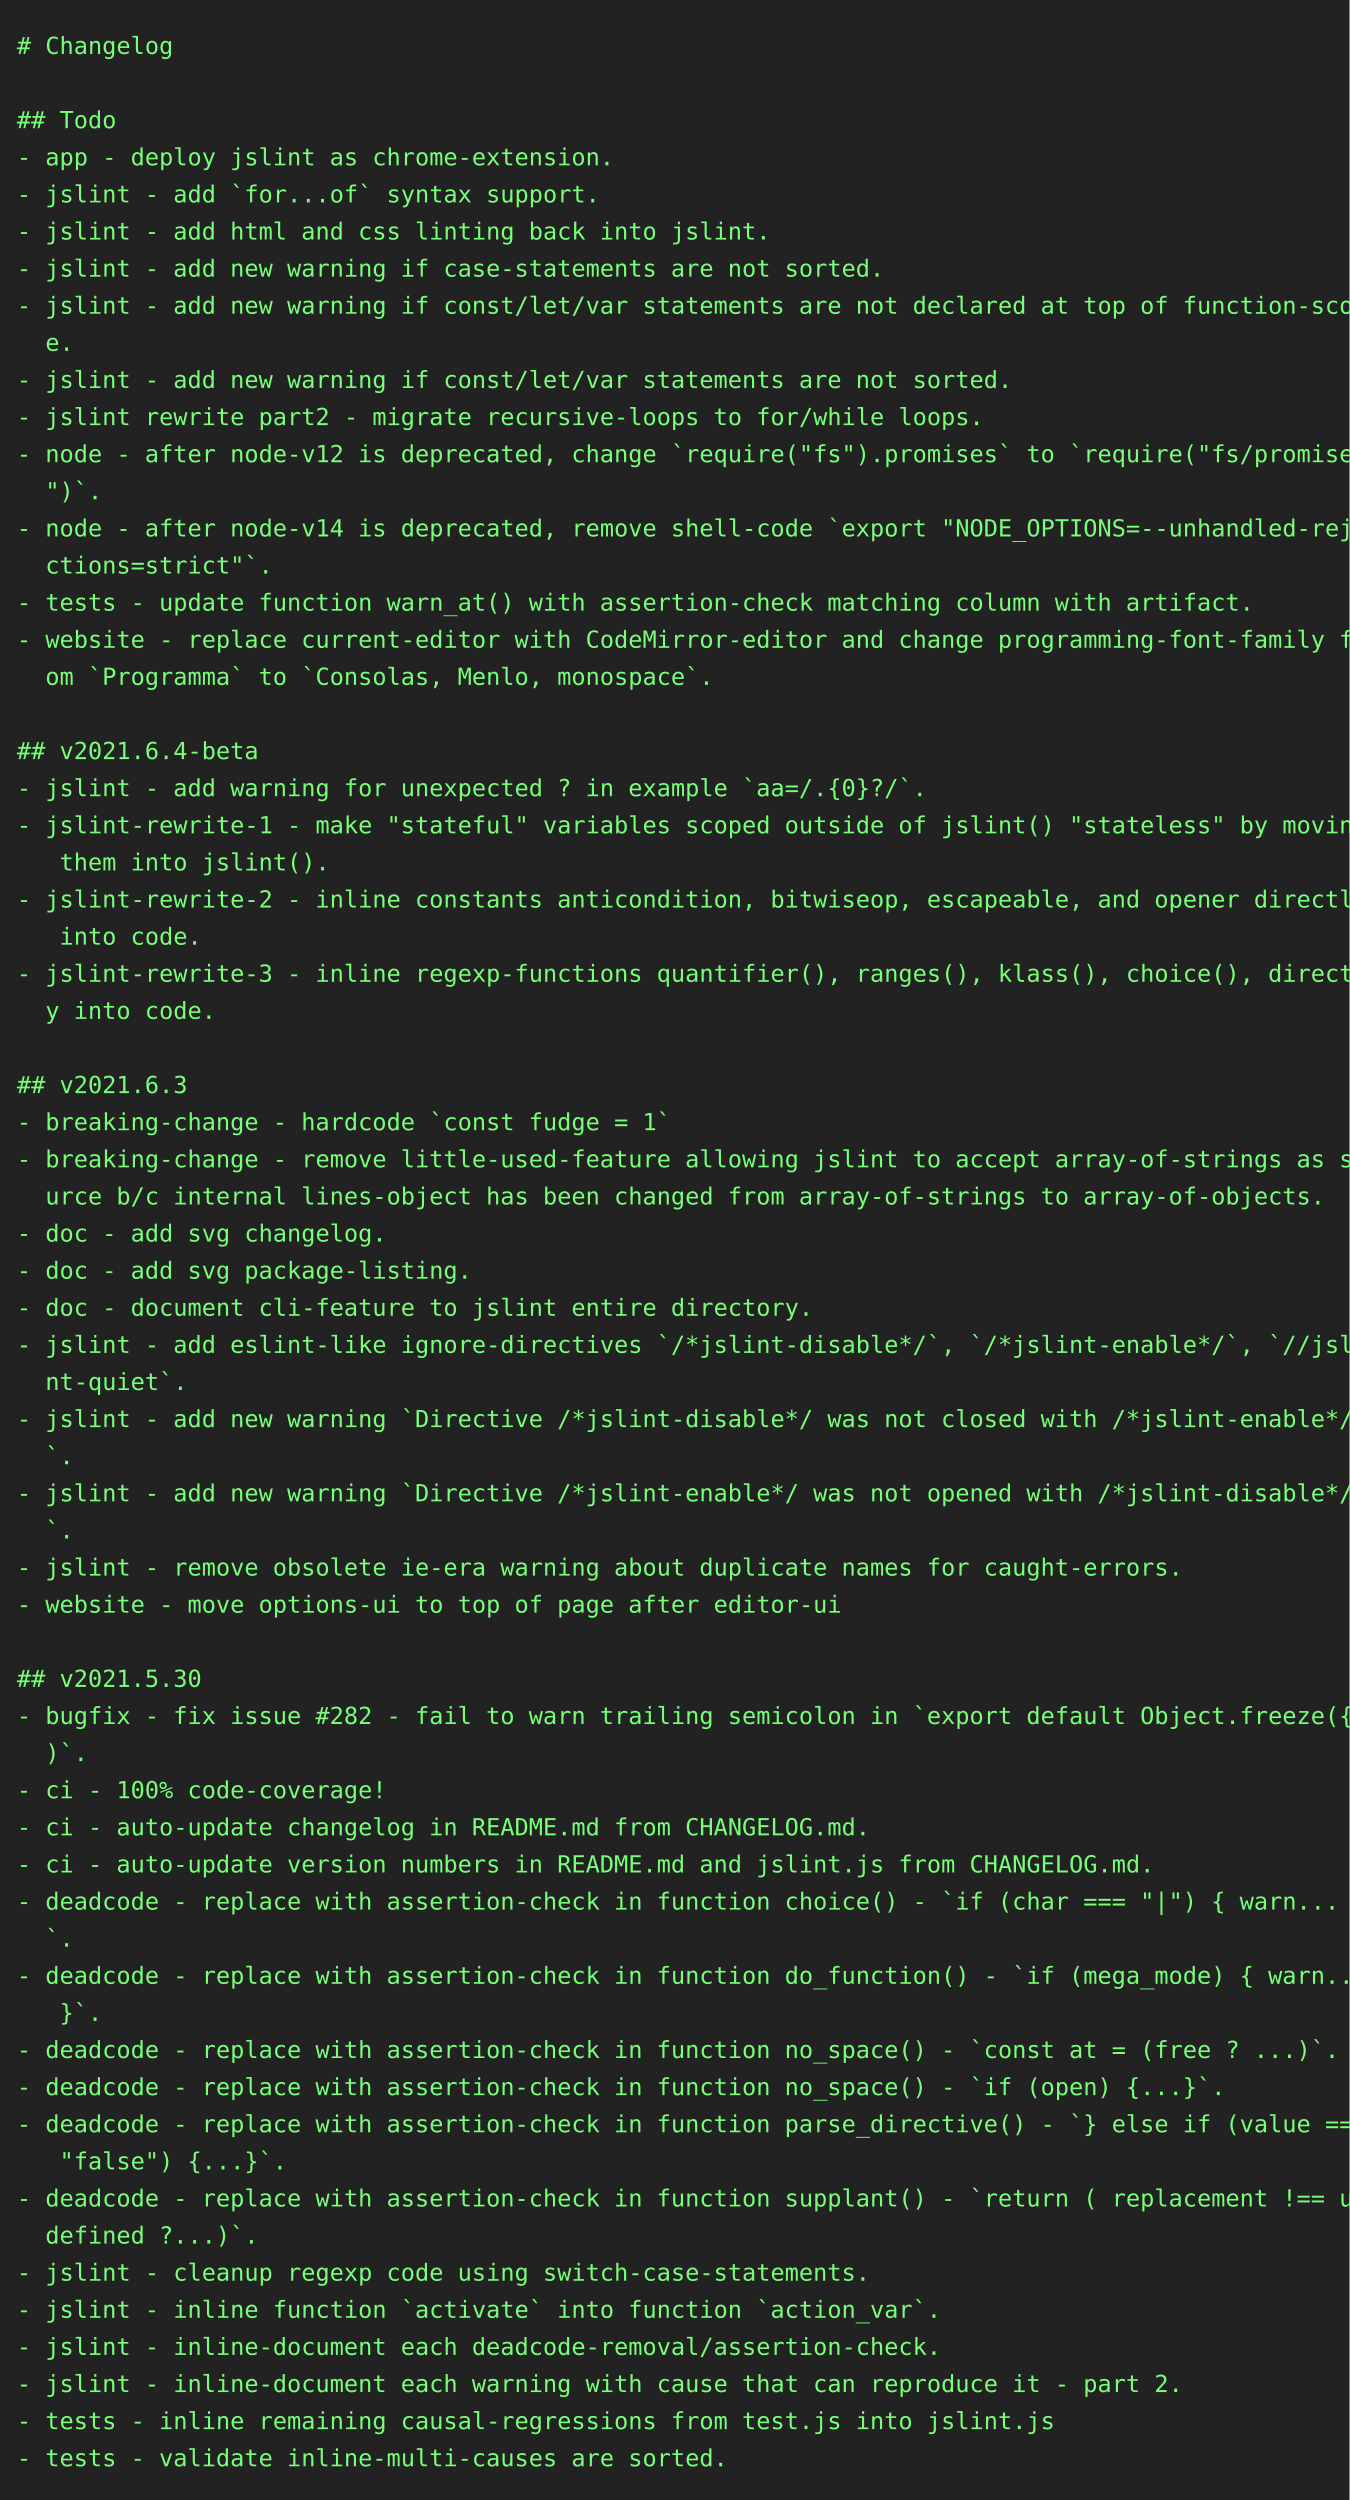
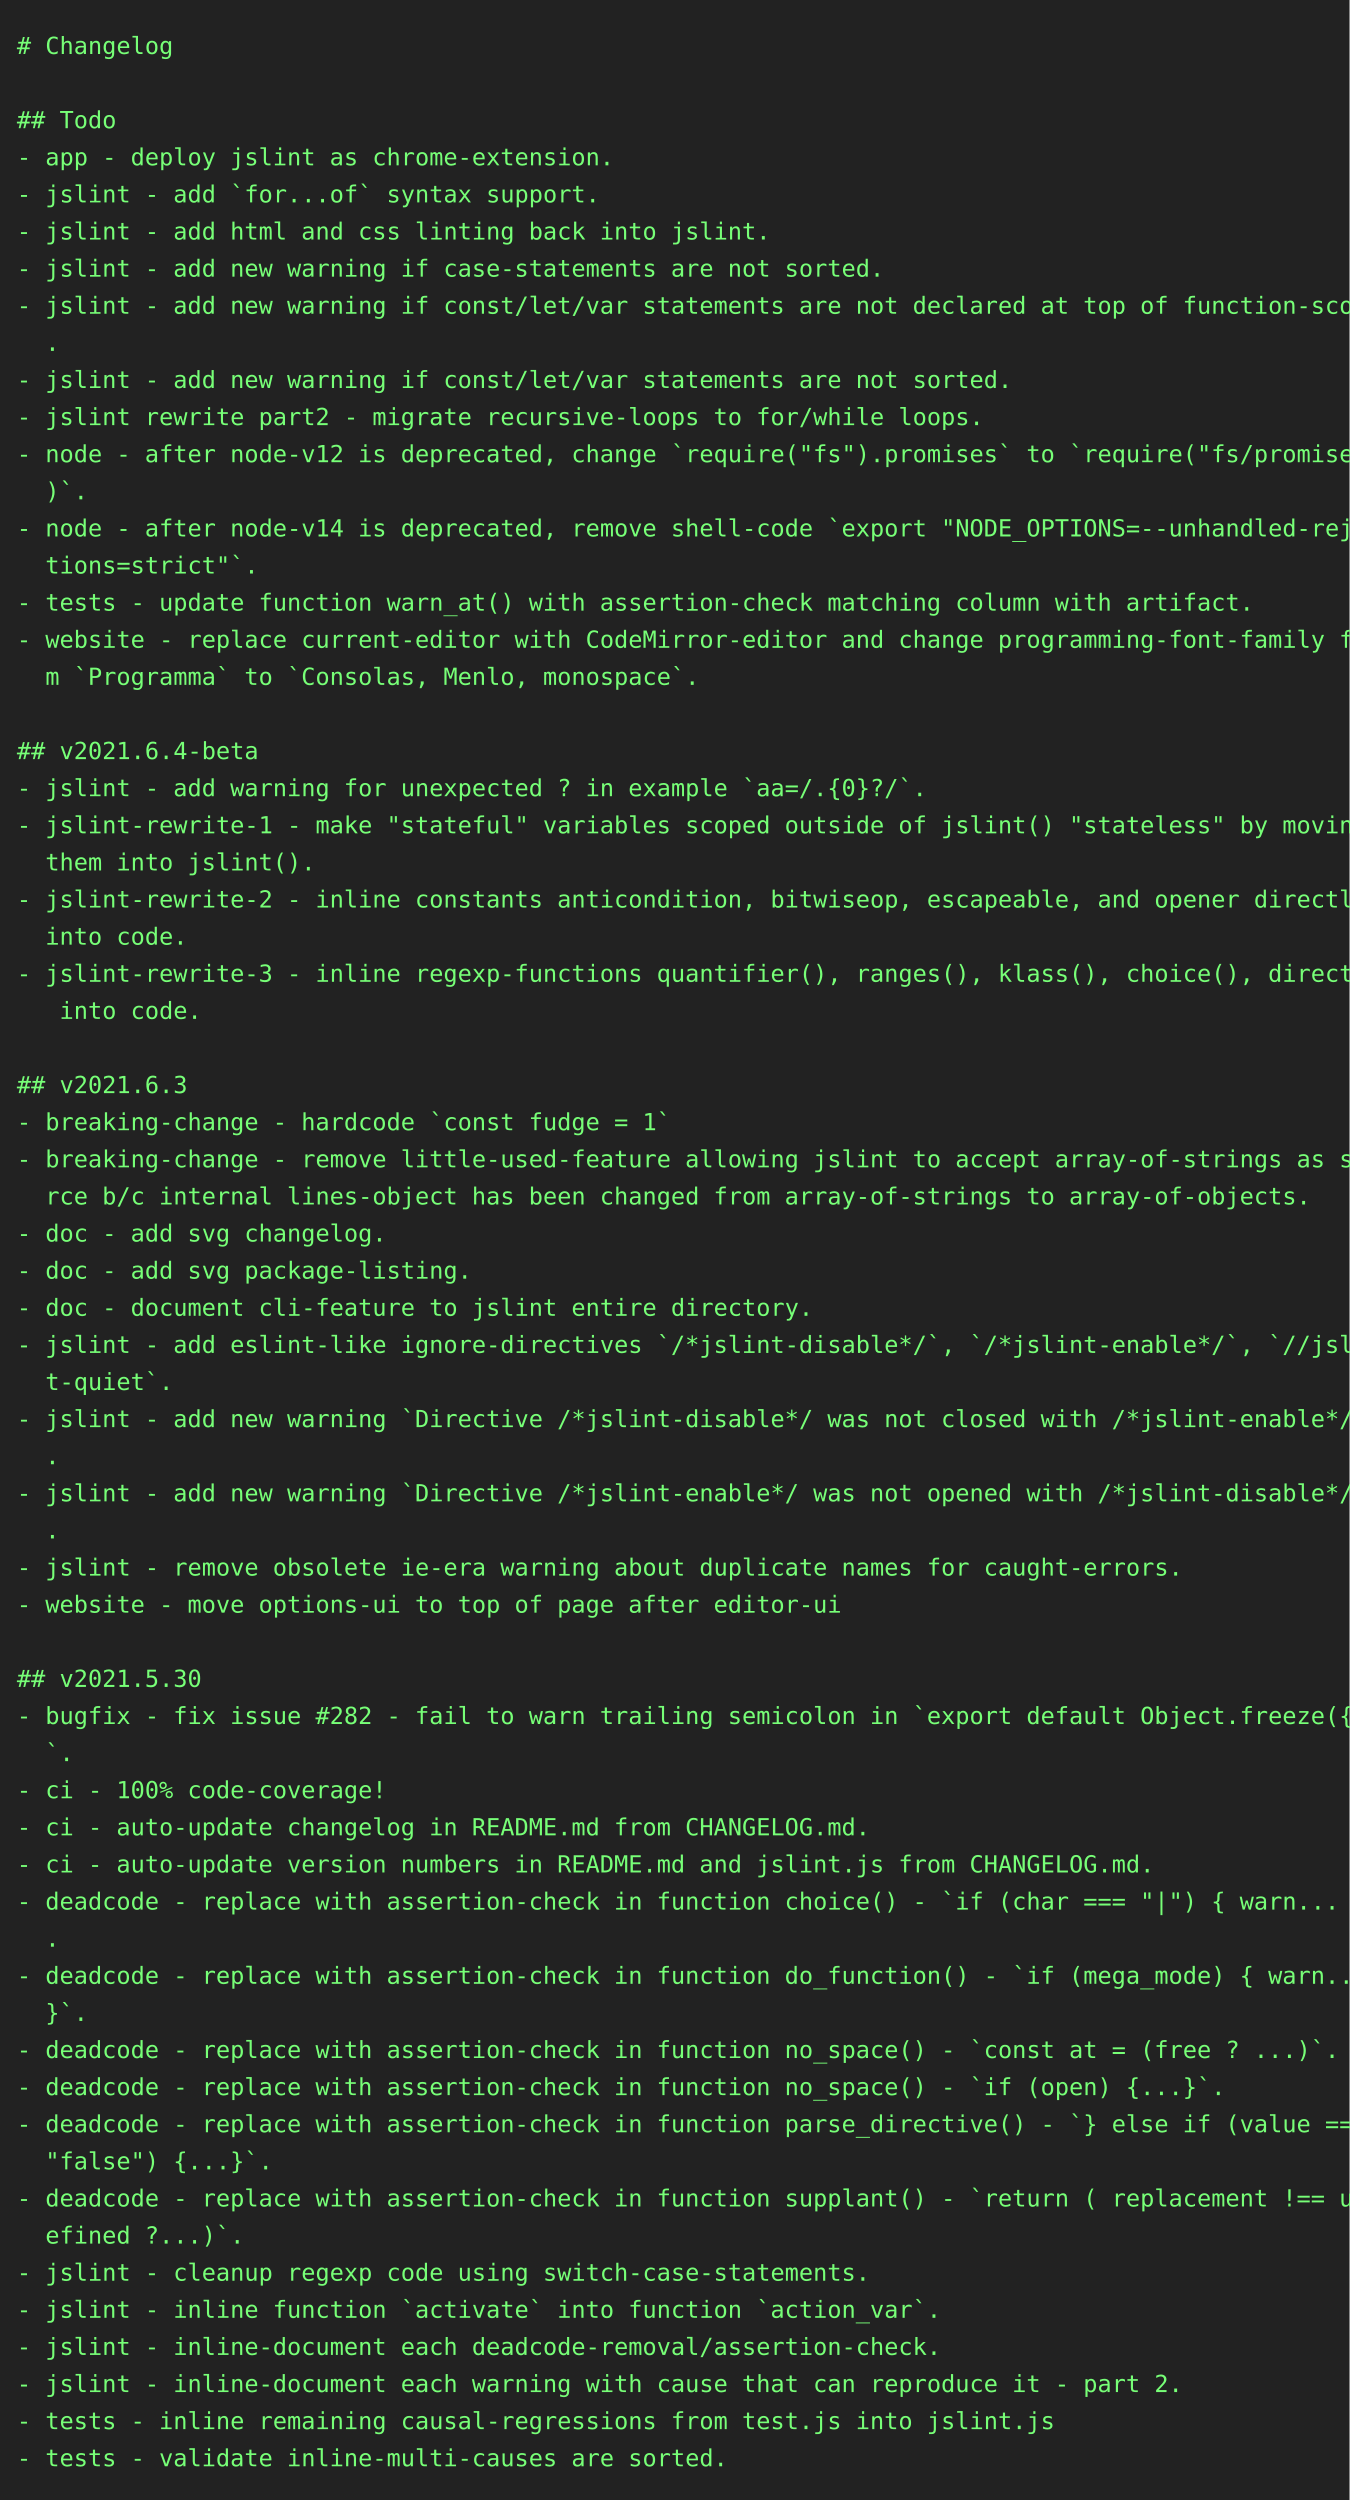
<svg xmlns="http://www.w3.org/2000/svg" height="1482px" width="800px">
  <rect height="1482px" fill="#222" width="800px" />
  <text fill="#7f7" font-family="consolas, menlo, monospace" font-size="14px" xml:space="preserve">
-     <tspan lengthAdjust="spacingAndGlyphs" textLength="88" x="10" y="32"># Changelog</tspan>
-     <tspan lengthAdjust="spacingAndGlyphs" textLength="0" x="10" y="54" />
-     <tspan lengthAdjust="spacingAndGlyphs" textLength="56" x="10" y="76">## Todo</tspan>
-     <tspan lengthAdjust="spacingAndGlyphs" textLength="336" x="10" y="98">- app - deploy jslint as chrome-extension.</tspan>
-     <tspan lengthAdjust="spacingAndGlyphs" textLength="328" x="10" y="120">- jslint - add `for...of` syntax support.</tspan>
-     <tspan lengthAdjust="spacingAndGlyphs" textLength="424" x="10" y="142">- jslint - add html and css linting back into jslint.</tspan>
-     <tspan lengthAdjust="spacingAndGlyphs" textLength="488" x="10" y="164">- jslint - add new warning if case-statements are not sorted.</tspan>
-     <tspan lengthAdjust="spacingAndGlyphs" textLength="768" x="10" y="186">- jslint - add new warning if const/let/var statements are not declared at top of function-scop\</tspan>
-     <tspan lengthAdjust="spacingAndGlyphs" textLength="32" x="10" y="208">  e.</tspan>
-     <tspan lengthAdjust="spacingAndGlyphs" textLength="560" x="10" y="230">- jslint - add new warning if const/let/var statements are not sorted.</tspan>
-     <tspan lengthAdjust="spacingAndGlyphs" textLength="544" x="10" y="252">- jslint rewrite part2 - migrate recursive-loops to for/while loops.</tspan>
-     <tspan lengthAdjust="spacingAndGlyphs" textLength="768" x="10" y="274">- node - after node-v12 is deprecated, change `require("fs").promises` to `require("fs/promises\</tspan>
-     <tspan lengthAdjust="spacingAndGlyphs" textLength="48" x="10" y="296">  ")`.</tspan>
-     <tspan lengthAdjust="spacingAndGlyphs" textLength="768" x="10" y="318">- node - after node-v14 is deprecated, remove shell-code `export "NODE_OPTIONS=--unhandled-reje\</tspan>
-     <tspan lengthAdjust="spacingAndGlyphs" textLength="144" x="10" y="340">  ctions=strict"`.</tspan>
-     <tspan lengthAdjust="spacingAndGlyphs" textLength="696" x="10" y="362">- tests - update function warn_at() with assertion-check matching column with artifact.</tspan>
-     <tspan lengthAdjust="spacingAndGlyphs" textLength="768" x="10" y="384">- website - replace current-editor with CodeMirror-editor and change programming-font-family fr\</tspan>
-     <tspan lengthAdjust="spacingAndGlyphs" textLength="392" x="10" y="406">  om `Programma` to `Consolas, Menlo, monospace`.</tspan>
-     <tspan lengthAdjust="spacingAndGlyphs" textLength="0" x="10" y="428" />
-     <tspan lengthAdjust="spacingAndGlyphs" textLength="136" x="10" y="450">## v2021.6.4-beta</tspan>
-     <tspan lengthAdjust="spacingAndGlyphs" textLength="512" x="10" y="472">- jslint - add warning for unexpected ? in example `aa=/.{0}?/`.</tspan>
-     <tspan lengthAdjust="spacingAndGlyphs" textLength="768" x="10" y="494">- jslint-rewrite-1 - make "stateful" variables scoped outside of jslint() "stateless" by moving\</tspan>
-     <tspan lengthAdjust="spacingAndGlyphs" textLength="176" x="10" y="516">   them into jslint().</tspan>
-     <tspan lengthAdjust="spacingAndGlyphs" textLength="768" x="10" y="538">- jslint-rewrite-2 - inline constants anticondition, bitwiseop, escapeable, and opener directly\</tspan>
-     <tspan lengthAdjust="spacingAndGlyphs" textLength="104" x="10" y="560">   into code.</tspan>
-     <tspan lengthAdjust="spacingAndGlyphs" textLength="768" x="10" y="582">- jslint-rewrite-3 - inline regexp-functions quantifier(), ranges(), klass(), choice(), directl\</tspan>
-     <tspan lengthAdjust="spacingAndGlyphs" textLength="112" x="10" y="604">  y into code.</tspan>
-     <tspan lengthAdjust="spacingAndGlyphs" textLength="0" x="10" y="626" />
-     <tspan lengthAdjust="spacingAndGlyphs" textLength="96" x="10" y="648">## v2021.6.3</tspan>
-     <tspan lengthAdjust="spacingAndGlyphs" textLength="368" x="10" y="670">- breaking-change - hardcode `const fudge = 1`</tspan>
-     <tspan lengthAdjust="spacingAndGlyphs" textLength="768" x="10" y="692">- breaking-change - remove little-used-feature allowing jslint to accept array-of-strings as so\</tspan>
-     <tspan lengthAdjust="spacingAndGlyphs" textLength="736" x="10" y="714">  urce b/c internal lines-object has been changed from array-of-strings to array-of-objects.</tspan>
-     <tspan lengthAdjust="spacingAndGlyphs" textLength="208" x="10" y="736">- doc - add svg changelog.</tspan>
-     <tspan lengthAdjust="spacingAndGlyphs" textLength="256" x="10" y="758">- doc - add svg package-listing.</tspan>
-     <tspan lengthAdjust="spacingAndGlyphs" textLength="448" x="10" y="780">- doc - document cli-feature to jslint entire directory.</tspan>
-     <tspan lengthAdjust="spacingAndGlyphs" textLength="768" x="10" y="802">- jslint - add eslint-like ignore-directives `/*jslint-disable*/`, `/*jslint-enable*/`, `//jsli\</tspan>
-     <tspan lengthAdjust="spacingAndGlyphs" textLength="96" x="10" y="824">  nt-quiet`.</tspan>
-     <tspan lengthAdjust="spacingAndGlyphs" textLength="768" x="10" y="846">- jslint - add new warning `Directive /*jslint-disable*/ was not closed with /*jslint-enable*/.\</tspan>
-     <tspan lengthAdjust="spacingAndGlyphs" textLength="32" x="10" y="868">  `.</tspan>
-     <tspan lengthAdjust="spacingAndGlyphs" textLength="768" x="10" y="890">- jslint - add new warning `Directive /*jslint-enable*/ was not opened with /*jslint-disable*/.\</tspan>
-     <tspan lengthAdjust="spacingAndGlyphs" textLength="32" x="10" y="912">  `.</tspan>
-     <tspan lengthAdjust="spacingAndGlyphs" textLength="656" x="10" y="934">- jslint - remove obsolete ie-era warning about duplicate names for caught-errors.</tspan>
-     <tspan lengthAdjust="spacingAndGlyphs" textLength="464" x="10" y="956">- website - move options-ui to top of page after editor-ui</tspan>
-     <tspan lengthAdjust="spacingAndGlyphs" textLength="0" x="10" y="978" />
-     <tspan lengthAdjust="spacingAndGlyphs" textLength="104" x="10" y="1000">## v2021.5.30</tspan>
-     <tspan lengthAdjust="spacingAndGlyphs" textLength="768" x="10" y="1022">- bugfix - fix issue #282 - fail to warn trailing semicolon in `export default Object.freeze({}\</tspan>
-     <tspan lengthAdjust="spacingAndGlyphs" textLength="40" x="10" y="1044">  )`.</tspan>
-     <tspan lengthAdjust="spacingAndGlyphs" textLength="208" x="10" y="1066">- ci - 100% code-coverage!</tspan>
-     <tspan lengthAdjust="spacingAndGlyphs" textLength="480" x="10" y="1088">- ci - auto-update changelog in README.md from CHANGELOG.md.</tspan>
-     <tspan lengthAdjust="spacingAndGlyphs" textLength="640" x="10" y="1110">- ci - auto-update version numbers in README.md and jslint.js from CHANGELOG.md.</tspan>
-     <tspan lengthAdjust="spacingAndGlyphs" textLength="768" x="10" y="1132">- deadcode - replace with assertion-check in function choice() - `if (char === "|") { warn... }\</tspan>
-     <tspan lengthAdjust="spacingAndGlyphs" textLength="32" x="10" y="1154">  `.</tspan>
-     <tspan lengthAdjust="spacingAndGlyphs" textLength="768" x="10" y="1176">- deadcode - replace with assertion-check in function do_function() - `if (mega_mode) { warn...\</tspan>
-     <tspan lengthAdjust="spacingAndGlyphs" textLength="48" x="10" y="1198">   }`.</tspan>
-     <tspan lengthAdjust="spacingAndGlyphs" textLength="744" x="10" y="1220">- deadcode - replace with assertion-check in function no_space() - `const at = (free ? ...)`.</tspan>
-     <tspan lengthAdjust="spacingAndGlyphs" textLength="680" x="10" y="1242">- deadcode - replace with assertion-check in function no_space() - `if (open) {...}`.</tspan>
-     <tspan lengthAdjust="spacingAndGlyphs" textLength="768" x="10" y="1264">- deadcode - replace with assertion-check in function parse_directive() - `} else if (value ===\</tspan>
-     <tspan lengthAdjust="spacingAndGlyphs" textLength="152" x="10" y="1286">   "false") {...}`.</tspan>
-     <tspan lengthAdjust="spacingAndGlyphs" textLength="768" x="10" y="1308">- deadcode - replace with assertion-check in function supplant() - `return ( replacement !== un\</tspan>
-     <tspan lengthAdjust="spacingAndGlyphs" textLength="136" x="10" y="1330">  defined ?...)`.</tspan>
-     <tspan lengthAdjust="spacingAndGlyphs" textLength="480" x="10" y="1352">- jslint - cleanup regexp code using switch-case-statements.</tspan>
-     <tspan lengthAdjust="spacingAndGlyphs" textLength="520" x="10" y="1374">- jslint - inline function `activate` into function `action_var`.</tspan>
-     <tspan lengthAdjust="spacingAndGlyphs" textLength="520" x="10" y="1396">- jslint - inline-document each deadcode-removal/assertion-check.</tspan>
-     <tspan lengthAdjust="spacingAndGlyphs" textLength="656" x="10" y="1418">- jslint - inline-document each warning with cause that can reproduce it - part 2.</tspan>
-     <tspan lengthAdjust="spacingAndGlyphs" textLength="584" x="10" y="1440">- tests - inline remaining causal-regressions from test.js into jslint.js</tspan>
-     <tspan lengthAdjust="spacingAndGlyphs" textLength="400" x="10" y="1462">- tests - validate inline-multi-causes are sorted.</tspan>
+     <tspan lengthAdjust="spacingAndGlyphs" textLength="768" x="10" y="32"># Changelog                                                                                      </tspan>
+     <tspan lengthAdjust="spacingAndGlyphs" textLength="768" x="10" y="54">                                                                                                 </tspan>
+     <tspan lengthAdjust="spacingAndGlyphs" textLength="768" x="10" y="76">## Todo                                                                                          </tspan>
+     <tspan lengthAdjust="spacingAndGlyphs" textLength="768" x="10" y="98">- app - deploy jslint as chrome-extension.                                                       </tspan>
+     <tspan lengthAdjust="spacingAndGlyphs" textLength="768" x="10" y="120">- jslint - add `for...of` syntax support.                                                        </tspan>
+     <tspan lengthAdjust="spacingAndGlyphs" textLength="768" x="10" y="142">- jslint - add html and css linting back into jslint.                                            </tspan>
+     <tspan lengthAdjust="spacingAndGlyphs" textLength="768" x="10" y="164">- jslint - add new warning if case-statements are not sorted.                                    </tspan>
+     <tspan lengthAdjust="spacingAndGlyphs" textLength="768" x="10" y="186">- jslint - add new warning if const/let/var statements are not declared at top of function-scope\</tspan>
+     <tspan lengthAdjust="spacingAndGlyphs" textLength="768" x="10" y="208">  .                                                                                              </tspan>
+     <tspan lengthAdjust="spacingAndGlyphs" textLength="768" x="10" y="230">- jslint - add new warning if const/let/var statements are not sorted.                           </tspan>
+     <tspan lengthAdjust="spacingAndGlyphs" textLength="768" x="10" y="252">- jslint rewrite part2 - migrate recursive-loops to for/while loops.                             </tspan>
+     <tspan lengthAdjust="spacingAndGlyphs" textLength="768" x="10" y="274">- node - after node-v12 is deprecated, change `require("fs").promises` to `require("fs/promises"\</tspan>
+     <tspan lengthAdjust="spacingAndGlyphs" textLength="768" x="10" y="296">  )`.                                                                                            </tspan>
+     <tspan lengthAdjust="spacingAndGlyphs" textLength="768" x="10" y="318">- node - after node-v14 is deprecated, remove shell-code `export "NODE_OPTIONS=--unhandled-rejec\</tspan>
+     <tspan lengthAdjust="spacingAndGlyphs" textLength="768" x="10" y="340">  tions=strict"`.                                                                                </tspan>
+     <tspan lengthAdjust="spacingAndGlyphs" textLength="768" x="10" y="362">- tests - update function warn_at() with assertion-check matching column with artifact.          </tspan>
+     <tspan lengthAdjust="spacingAndGlyphs" textLength="768" x="10" y="384">- website - replace current-editor with CodeMirror-editor and change programming-font-family fro\</tspan>
+     <tspan lengthAdjust="spacingAndGlyphs" textLength="768" x="10" y="406">  m `Programma` to `Consolas, Menlo, monospace`.                                                 </tspan>
+     <tspan lengthAdjust="spacingAndGlyphs" textLength="768" x="10" y="428">                                                                                                 </tspan>
+     <tspan lengthAdjust="spacingAndGlyphs" textLength="768" x="10" y="450">## v2021.6.4-beta                                                                                </tspan>
+     <tspan lengthAdjust="spacingAndGlyphs" textLength="768" x="10" y="472">- jslint - add warning for unexpected ? in example `aa=/.{0}?/`.                                 </tspan>
+     <tspan lengthAdjust="spacingAndGlyphs" textLength="768" x="10" y="494">- jslint-rewrite-1 - make "stateful" variables scoped outside of jslint() "stateless" by moving \</tspan>
+     <tspan lengthAdjust="spacingAndGlyphs" textLength="768" x="10" y="516">  them into jslint().                                                                            </tspan>
+     <tspan lengthAdjust="spacingAndGlyphs" textLength="768" x="10" y="538">- jslint-rewrite-2 - inline constants anticondition, bitwiseop, escapeable, and opener directly \</tspan>
+     <tspan lengthAdjust="spacingAndGlyphs" textLength="768" x="10" y="560">  into code.                                                                                     </tspan>
+     <tspan lengthAdjust="spacingAndGlyphs" textLength="768" x="10" y="582">- jslint-rewrite-3 - inline regexp-functions quantifier(), ranges(), klass(), choice(), directly\</tspan>
+     <tspan lengthAdjust="spacingAndGlyphs" textLength="768" x="10" y="604">   into code.                                                                                    </tspan>
+     <tspan lengthAdjust="spacingAndGlyphs" textLength="768" x="10" y="626">                                                                                                 </tspan>
+     <tspan lengthAdjust="spacingAndGlyphs" textLength="768" x="10" y="648">## v2021.6.3                                                                                     </tspan>
+     <tspan lengthAdjust="spacingAndGlyphs" textLength="768" x="10" y="670">- breaking-change - hardcode `const fudge = 1`                                                   </tspan>
+     <tspan lengthAdjust="spacingAndGlyphs" textLength="768" x="10" y="692">- breaking-change - remove little-used-feature allowing jslint to accept array-of-strings as sou\</tspan>
+     <tspan lengthAdjust="spacingAndGlyphs" textLength="768" x="10" y="714">  rce b/c internal lines-object has been changed from array-of-strings to array-of-objects.      </tspan>
+     <tspan lengthAdjust="spacingAndGlyphs" textLength="768" x="10" y="736">- doc - add svg changelog.                                                                       </tspan>
+     <tspan lengthAdjust="spacingAndGlyphs" textLength="768" x="10" y="758">- doc - add svg package-listing.                                                                 </tspan>
+     <tspan lengthAdjust="spacingAndGlyphs" textLength="768" x="10" y="780">- doc - document cli-feature to jslint entire directory.                                         </tspan>
+     <tspan lengthAdjust="spacingAndGlyphs" textLength="768" x="10" y="802">- jslint - add eslint-like ignore-directives `/*jslint-disable*/`, `/*jslint-enable*/`, `//jslin\</tspan>
+     <tspan lengthAdjust="spacingAndGlyphs" textLength="768" x="10" y="824">  t-quiet`.                                                                                      </tspan>
+     <tspan lengthAdjust="spacingAndGlyphs" textLength="768" x="10" y="846">- jslint - add new warning `Directive /*jslint-disable*/ was not closed with /*jslint-enable*/.`\</tspan>
+     <tspan lengthAdjust="spacingAndGlyphs" textLength="768" x="10" y="868">  .                                                                                              </tspan>
+     <tspan lengthAdjust="spacingAndGlyphs" textLength="768" x="10" y="890">- jslint - add new warning `Directive /*jslint-enable*/ was not opened with /*jslint-disable*/.`\</tspan>
+     <tspan lengthAdjust="spacingAndGlyphs" textLength="768" x="10" y="912">  .                                                                                              </tspan>
+     <tspan lengthAdjust="spacingAndGlyphs" textLength="768" x="10" y="934">- jslint - remove obsolete ie-era warning about duplicate names for caught-errors.               </tspan>
+     <tspan lengthAdjust="spacingAndGlyphs" textLength="768" x="10" y="956">- website - move options-ui to top of page after editor-ui                                       </tspan>
+     <tspan lengthAdjust="spacingAndGlyphs" textLength="768" x="10" y="978">                                                                                                 </tspan>
+     <tspan lengthAdjust="spacingAndGlyphs" textLength="768" x="10" y="1000">## v2021.5.30                                                                                    </tspan>
+     <tspan lengthAdjust="spacingAndGlyphs" textLength="768" x="10" y="1022">- bugfix - fix issue #282 - fail to warn trailing semicolon in `export default Object.freeze({})\</tspan>
+     <tspan lengthAdjust="spacingAndGlyphs" textLength="768" x="10" y="1044">  `.                                                                                             </tspan>
+     <tspan lengthAdjust="spacingAndGlyphs" textLength="768" x="10" y="1066">- ci - 100% code-coverage!                                                                       </tspan>
+     <tspan lengthAdjust="spacingAndGlyphs" textLength="768" x="10" y="1088">- ci - auto-update changelog in README.md from CHANGELOG.md.                                     </tspan>
+     <tspan lengthAdjust="spacingAndGlyphs" textLength="768" x="10" y="1110">- ci - auto-update version numbers in README.md and jslint.js from CHANGELOG.md.                 </tspan>
+     <tspan lengthAdjust="spacingAndGlyphs" textLength="768" x="10" y="1132">- deadcode - replace with assertion-check in function choice() - `if (char === "|") { warn... }`\</tspan>
+     <tspan lengthAdjust="spacingAndGlyphs" textLength="768" x="10" y="1154">  .                                                                                              </tspan>
+     <tspan lengthAdjust="spacingAndGlyphs" textLength="768" x="10" y="1176">- deadcode - replace with assertion-check in function do_function() - `if (mega_mode) { warn... \</tspan>
+     <tspan lengthAdjust="spacingAndGlyphs" textLength="768" x="10" y="1198">  }`.                                                                                            </tspan>
+     <tspan lengthAdjust="spacingAndGlyphs" textLength="768" x="10" y="1220">- deadcode - replace with assertion-check in function no_space() - `const at = (free ? ...)`.    </tspan>
+     <tspan lengthAdjust="spacingAndGlyphs" textLength="768" x="10" y="1242">- deadcode - replace with assertion-check in function no_space() - `if (open) {...}`.            </tspan>
+     <tspan lengthAdjust="spacingAndGlyphs" textLength="768" x="10" y="1264">- deadcode - replace with assertion-check in function parse_directive() - `} else if (value === \</tspan>
+     <tspan lengthAdjust="spacingAndGlyphs" textLength="768" x="10" y="1286">  "false") {...}`.                                                                               </tspan>
+     <tspan lengthAdjust="spacingAndGlyphs" textLength="768" x="10" y="1308">- deadcode - replace with assertion-check in function supplant() - `return ( replacement !== und\</tspan>
+     <tspan lengthAdjust="spacingAndGlyphs" textLength="768" x="10" y="1330">  efined ?...)`.                                                                                 </tspan>
+     <tspan lengthAdjust="spacingAndGlyphs" textLength="768" x="10" y="1352">- jslint - cleanup regexp code using switch-case-statements.                                     </tspan>
+     <tspan lengthAdjust="spacingAndGlyphs" textLength="768" x="10" y="1374">- jslint - inline function `activate` into function `action_var`.                                </tspan>
+     <tspan lengthAdjust="spacingAndGlyphs" textLength="768" x="10" y="1396">- jslint - inline-document each deadcode-removal/assertion-check.                                </tspan>
+     <tspan lengthAdjust="spacingAndGlyphs" textLength="768" x="10" y="1418">- jslint - inline-document each warning with cause that can reproduce it - part 2.               </tspan>
+     <tspan lengthAdjust="spacingAndGlyphs" textLength="768" x="10" y="1440">- tests - inline remaining causal-regressions from test.js into jslint.js                        </tspan>
+     <tspan lengthAdjust="spacingAndGlyphs" textLength="768" x="10" y="1462">- tests - validate inline-multi-causes are sorted.                                               </tspan>
  </text>
</svg>
